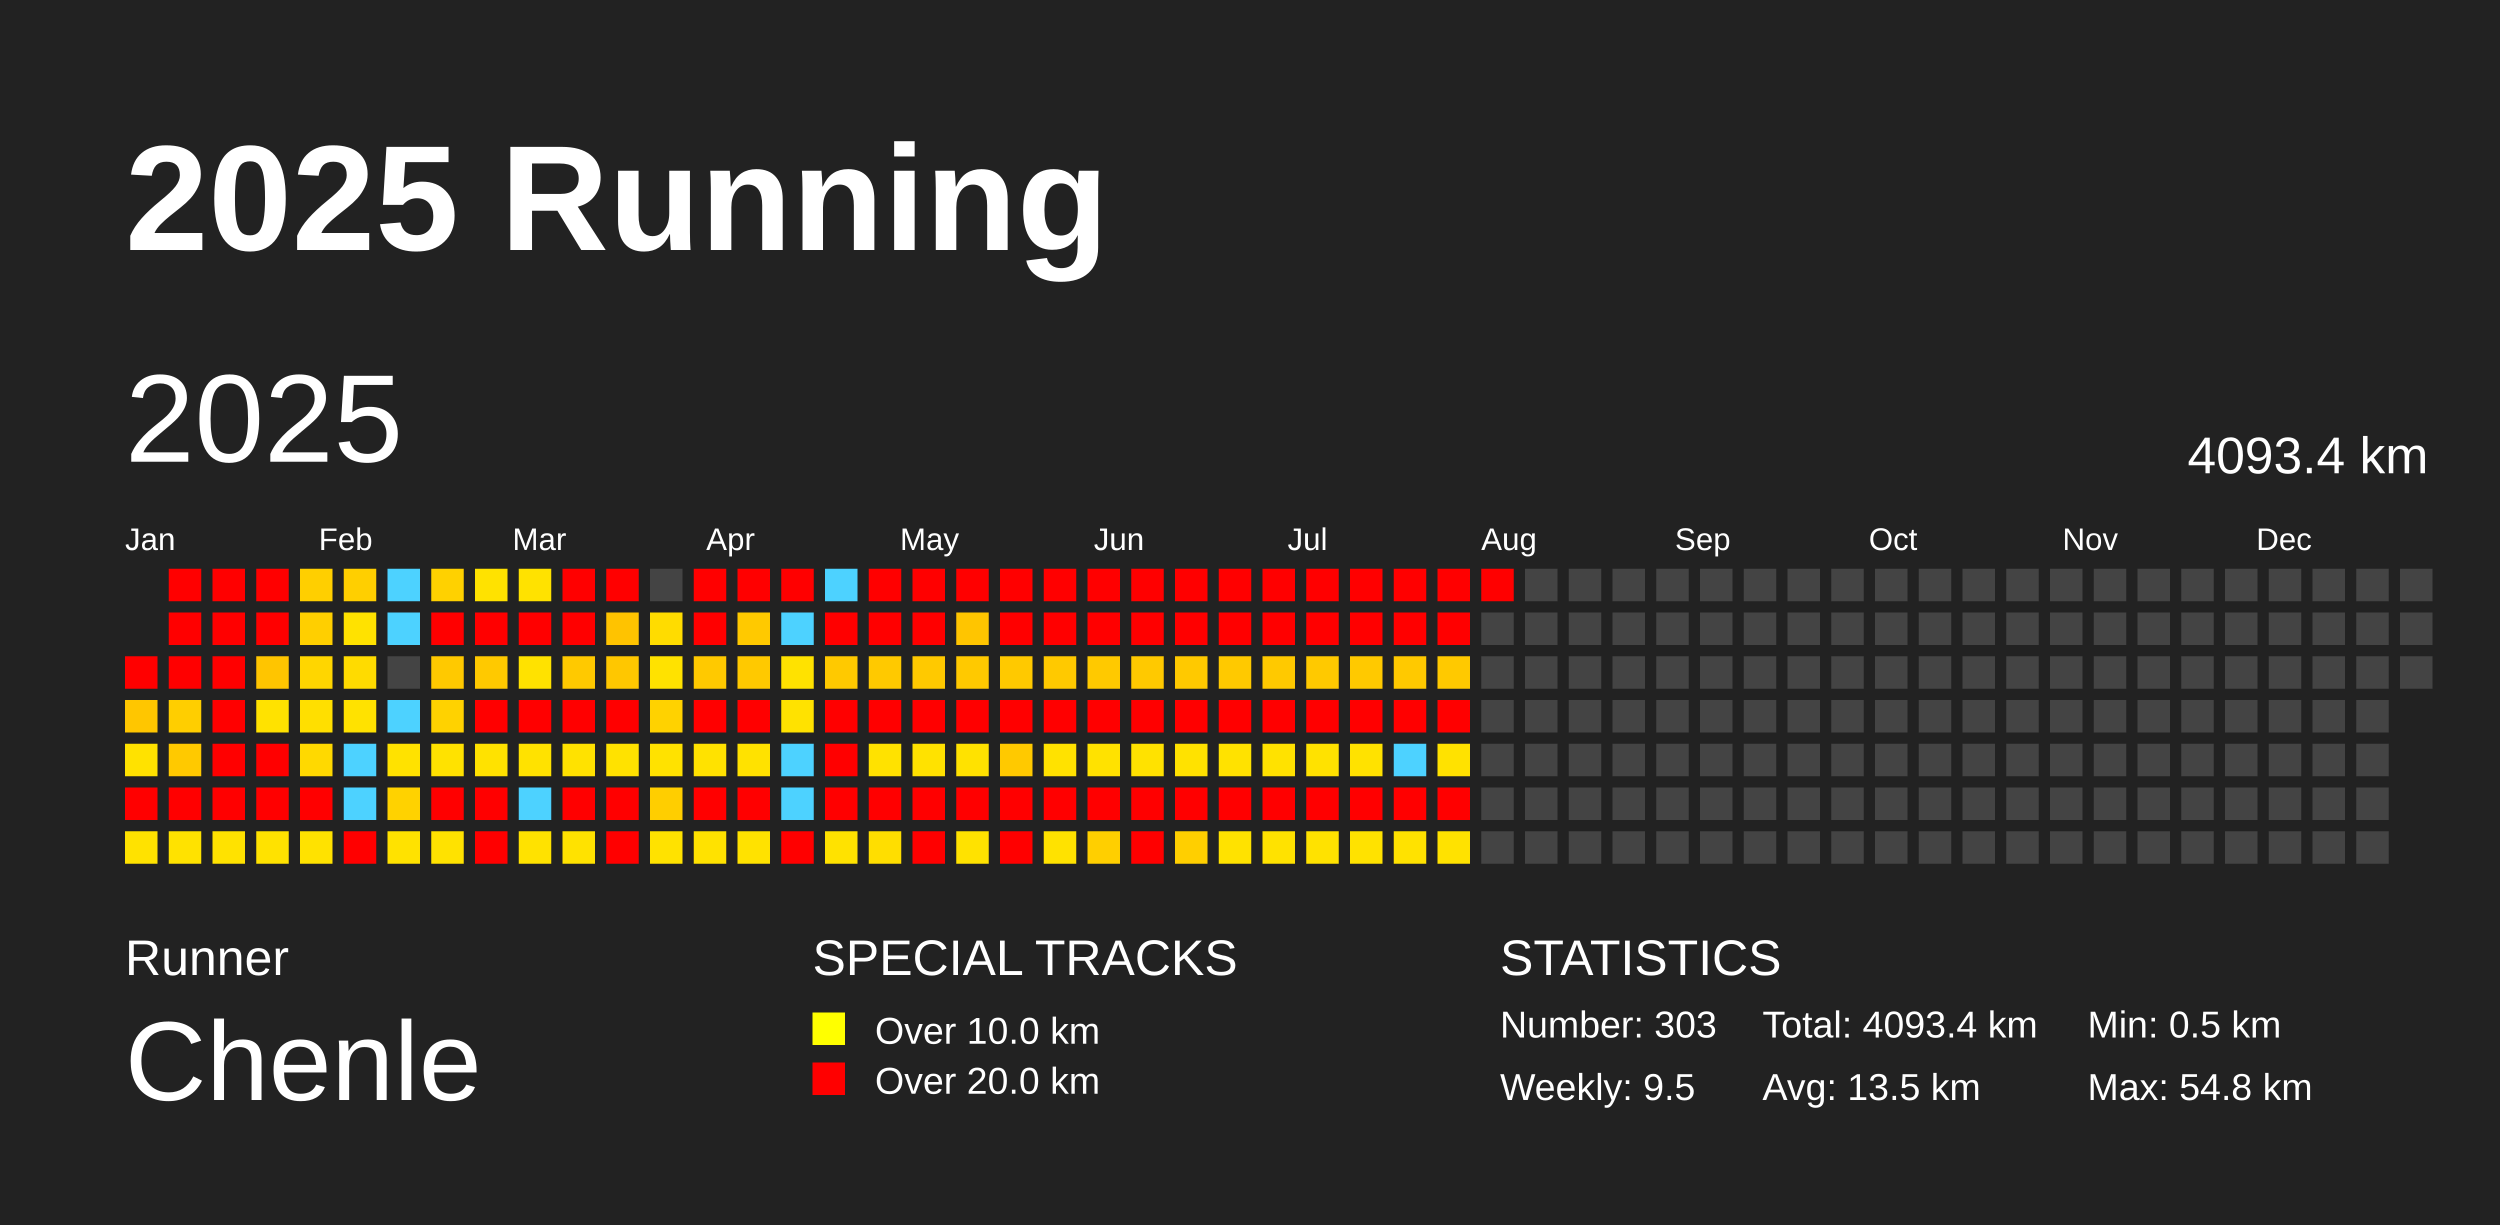
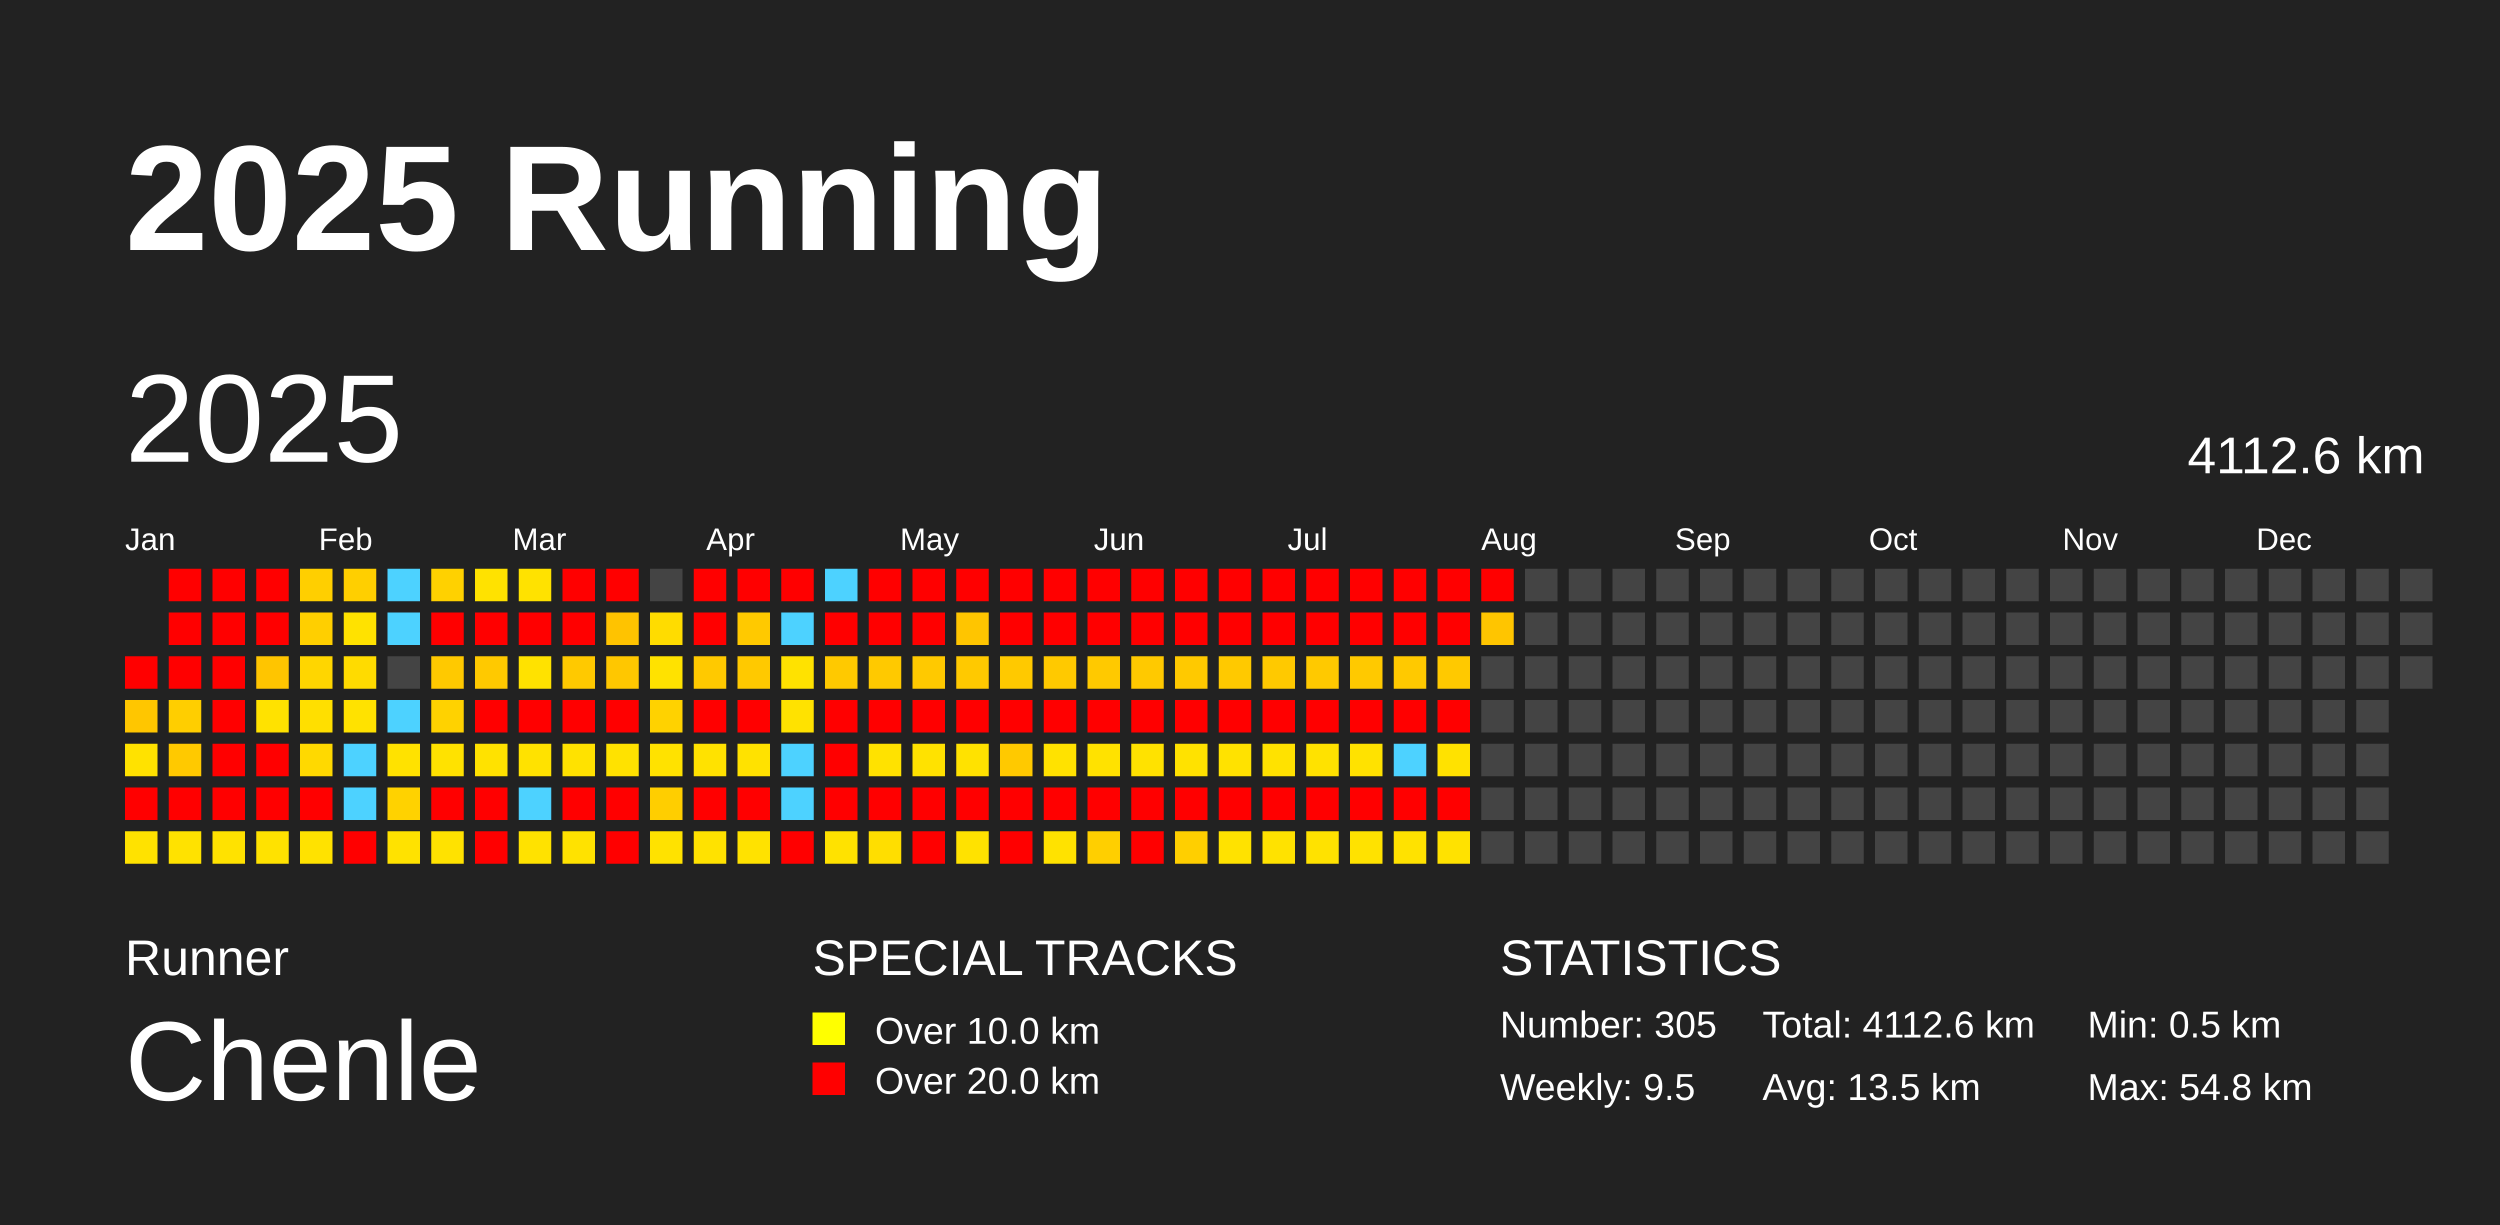
<svg xmlns="http://www.w3.org/2000/svg" baseProfile="full" height="98mm" version="1.1" viewBox="0,0,200,98" width="200mm">
  <defs />
  <rect fill="#222222" height="98" width="200" x="0" y="0" />
  <text fill="#FFFFFF" style="font-size:12px; font-family:Arial; font-weight:bold;" x="10" y="20">2025 Running</text>
  <text fill="#FFFFFF" style="font-size:4px; font-family:Arial" x="10" y="78">Runner</text>
  <text fill="#FFFFFF" style="font-size:9px; font-family:Arial" x="10" y="88">Chenle</text>
  <text fill="#FFFFFF" style="font-size:4px; font-family:Arial" x="65" y="78">SPECIAL TRACKS</text>
  <rect fill="yellow" height="2.6" width="2.6" x="65" y="81" />
  <text fill="#FFFFFF" style="font-size:3px; font-family:Arial" x="70" y="83.5">Over 10.0 km</text>
  <rect fill="red" height="2.6" width="2.6" x="65" y="85" />
  <text fill="#FFFFFF" style="font-size:3px; font-family:Arial" x="70" y="87.5">Over 20.0 km</text>
  <text fill="#FFFFFF" style="font-size:4px; font-family:Arial" x="120" y="78">STATISTICS</text>
-   <text fill="#FFFFFF" style="font-size:3px; font-family:Arial" x="120" y="83">Number: 303</text>
+   <text fill="#FFFFFF" style="font-size:3px; font-family:Arial" x="120" y="83">Number: 305</text>
  <text fill="#FFFFFF" style="font-size:3px; font-family:Arial" x="120" y="88">Weekly: 9.5</text>
-   <text fill="#FFFFFF" style="font-size:3px; font-family:Arial" x="141" y="83">Total: 4093.4 km</text>
+   <text fill="#FFFFFF" style="font-size:3px; font-family:Arial" x="141" y="83">Total: 4112.6 km</text>
  <text fill="#FFFFFF" style="font-size:3px; font-family:Arial" x="141" y="88">Avg: 13.5 km</text>
  <text fill="#FFFFFF" style="font-size:3px; font-family:Arial" x="167" y="83">Min: 0.5 km</text>
  <text fill="#FFFFFF" style="font-size:3px; font-family:Arial" x="167" y="88">Max: 54.8 km</text>
  <text dominant-baseline="hanging" fill="#FFFFFF" style="font-size:10.0px; font-family:Arial;" x="10" y="30">2025</text>
-   <text dominant-baseline="hanging" fill="#FFFFFF" style="font-size:4.125px; font-family:Arial;" x="175" y="35">4093.4 km</text>
+   <text dominant-baseline="hanging" fill="#FFFFFF" style="font-size:4.125px; font-family:Arial;" x="175" y="35">4112.6 km</text>
  <text fill="#FFFFFF" style="font-size:2.5px; font-family:Arial" x="10.0" y="44">Jan</text>
  <text fill="#FFFFFF" style="font-size:2.5px; font-family:Arial" x="25.5" y="44">Feb</text>
  <text fill="#FFFFFF" style="font-size:2.5px; font-family:Arial" x="41.0" y="44">Mar</text>
  <text fill="#FFFFFF" style="font-size:2.5px; font-family:Arial" x="56.5" y="44">Apr</text>
  <text fill="#FFFFFF" style="font-size:2.5px; font-family:Arial" x="72.0" y="44">May</text>
  <text fill="#FFFFFF" style="font-size:2.5px; font-family:Arial" x="87.5" y="44">Jun</text>
  <text fill="#FFFFFF" style="font-size:2.5px; font-family:Arial" x="103.0" y="44">Jul</text>
  <text fill="#FFFFFF" style="font-size:2.5px; font-family:Arial" x="118.5" y="44">Aug</text>
  <text fill="#FFFFFF" style="font-size:2.5px; font-family:Arial" x="134.0" y="44">Sep</text>
  <text fill="#FFFFFF" style="font-size:2.5px; font-family:Arial" x="149.5" y="44">Oct</text>
  <text fill="#FFFFFF" style="font-size:2.5px; font-family:Arial" x="165.0" y="44">Nov</text>
  <text fill="#FFFFFF" style="font-size:2.5px; font-family:Arial" x="180.5" y="44">Dec</text>
  <rect fill="red" height="2.6" width="2.6" x="10.0" y="52.5" />
  <rect fill="#ffc600" height="2.6" width="2.6" x="10.0" y="56.0" />
  <rect fill="#ffe200" height="2.6" width="2.6" x="10.0" y="59.5" />
  <rect fill="red" height="2.6" width="2.6" x="10.0" y="63.0" />
  <rect fill="#ffe200" height="2.6" width="2.6" x="10.0" y="66.5" />
  <rect fill="red" height="2.6" width="2.6" x="13.5" y="45.5" />
  <rect fill="red" height="2.6" width="2.6" x="13.5" y="49.0" />
  <rect fill="red" height="2.6" width="2.6" x="13.5" y="52.5" />
  <rect fill="#ffce00" height="2.6" width="2.6" x="13.5" y="56.0" />
  <rect fill="#ffc900" height="2.6" width="2.6" x="13.5" y="59.5" />
  <rect fill="red" height="2.6" width="2.6" x="13.5" y="63.0" />
  <rect fill="#ffe200" height="2.6" width="2.6" x="13.5" y="66.5" />
  <rect fill="red" height="2.6" width="2.6" x="17.0" y="45.5" />
  <rect fill="red" height="2.6" width="2.6" x="17.0" y="49.0" />
  <rect fill="red" height="2.6" width="2.6" x="17.0" y="52.5" />
  <rect fill="red" height="2.6" width="2.6" x="17.0" y="56.0" />
  <rect fill="red" height="2.6" width="2.6" x="17.0" y="59.5" />
  <rect fill="red" height="2.6" width="2.6" x="17.0" y="63.0" />
  <rect fill="#ffe200" height="2.6" width="2.6" x="17.0" y="66.5" />
  <rect fill="red" height="2.6" width="2.6" x="20.5" y="45.5" />
  <rect fill="red" height="2.6" width="2.6" x="20.5" y="49.0" />
  <rect fill="#ffc500" height="2.6" width="2.6" x="20.5" y="52.5" />
  <rect fill="#ffe200" height="2.6" width="2.6" x="20.5" y="56.0" />
  <rect fill="red" height="2.6" width="2.6" x="20.5" y="59.5" />
  <rect fill="red" height="2.6" width="2.6" x="20.5" y="63.0" />
  <rect fill="#ffe200" height="2.6" width="2.6" x="20.5" y="66.5" />
  <rect fill="#ffcf00" height="2.6" width="2.6" x="24.0" y="45.5" />
  <rect fill="#ffcf00" height="2.6" width="2.6" x="24.0" y="49.0" />
  <rect fill="#ffd600" height="2.6" width="2.6" x="24.0" y="52.5" />
  <rect fill="#ffdf00" height="2.6" width="2.6" x="24.0" y="56.0" />
  <rect fill="#ffd900" height="2.6" width="2.6" x="24.0" y="59.5" />
  <rect fill="red" height="2.6" width="2.6" x="24.0" y="63.0" />
  <rect fill="#ffe200" height="2.6" width="2.6" x="24.0" y="66.5" />
  <rect fill="#ffcf00" height="2.6" width="2.6" x="27.5" y="45.5" />
  <rect fill="#ffe200" height="2.6" width="2.6" x="27.5" y="49.0" />
  <rect fill="#ffdb00" height="2.6" width="2.6" x="27.5" y="52.5" />
  <rect fill="#ffe200" height="2.6" width="2.6" x="27.5" y="56.0" />
  <rect fill="#4dd2ff" height="2.6" width="2.6" x="27.5" y="59.5" />
  <rect fill="#4dd2ff" height="2.6" width="2.6" x="27.5" y="63.0" />
  <rect fill="red" height="2.6" width="2.6" x="27.5" y="66.5" />
  <rect fill="#4dd2ff" height="2.6" width="2.6" x="31.0" y="45.5" />
  <rect fill="#4dd2ff" height="2.6" width="2.6" x="31.0" y="49.0" />
  <rect fill="#444444" height="2.6" width="2.6" x="31.0" y="52.5" />
  <rect fill="#4dd2ff" height="2.6" width="2.6" x="31.0" y="56.0" />
  <rect fill="#ffe200" height="2.6" width="2.6" x="31.0" y="59.5" />
  <rect fill="#ffd200" height="2.6" width="2.6" x="31.0" y="63.0" />
  <rect fill="#ffe200" height="2.6" width="2.6" x="31.0" y="66.5" />
  <rect fill="#ffd100" height="2.6" width="2.6" x="34.5" y="45.5" />
  <rect fill="red" height="2.6" width="2.6" x="34.5" y="49.0" />
  <rect fill="#ffc900" height="2.6" width="2.6" x="34.5" y="52.5" />
  <rect fill="#ffd200" height="2.6" width="2.6" x="34.5" y="56.0" />
  <rect fill="#ffe200" height="2.6" width="2.6" x="34.5" y="59.5" />
  <rect fill="red" height="2.6" width="2.6" x="34.5" y="63.0" />
  <rect fill="#ffe200" height="2.6" width="2.6" x="34.5" y="66.5" />
  <rect fill="#ffe200" height="2.6" width="2.6" x="38.0" y="45.5" />
  <rect fill="red" height="2.6" width="2.6" x="38.0" y="49.0" />
  <rect fill="#ffc900" height="2.6" width="2.6" x="38.0" y="52.5" />
  <rect fill="red" height="2.6" width="2.6" x="38.0" y="56.0" />
  <rect fill="#ffe200" height="2.6" width="2.6" x="38.0" y="59.5" />
  <rect fill="red" height="2.6" width="2.6" x="38.0" y="63.0" />
  <rect fill="red" height="2.6" width="2.6" x="38.0" y="66.5" />
  <rect fill="#ffe200" height="2.6" width="2.6" x="41.5" y="45.5" />
  <rect fill="red" height="2.6" width="2.6" x="41.5" y="49.0" />
  <rect fill="#ffe200" height="2.6" width="2.6" x="41.5" y="52.5" />
  <rect fill="red" height="2.6" width="2.6" x="41.5" y="56.0" />
  <rect fill="#ffe200" height="2.6" width="2.6" x="41.5" y="59.5" />
  <rect fill="#4dd2ff" height="2.6" width="2.6" x="41.5" y="63.0" />
  <rect fill="#ffe200" height="2.6" width="2.6" x="41.5" y="66.5" />
  <rect fill="red" height="2.6" width="2.6" x="45.0" y="45.5" />
  <rect fill="red" height="2.6" width="2.6" x="45.0" y="49.0" />
  <rect fill="#ffc900" height="2.6" width="2.6" x="45.0" y="52.5" />
  <rect fill="red" height="2.6" width="2.6" x="45.0" y="56.0" />
  <rect fill="#ffe200" height="2.6" width="2.6" x="45.0" y="59.5" />
  <rect fill="red" height="2.6" width="2.6" x="45.0" y="63.0" />
  <rect fill="#ffe200" height="2.6" width="2.6" x="45.0" y="66.5" />
  <rect fill="red" height="2.6" width="2.6" x="48.5" y="45.5" />
  <rect fill="#ffc300" height="2.6" width="2.6" x="48.5" y="49.0" />
  <rect fill="#ffc700" height="2.6" width="2.6" x="48.5" y="52.5" />
  <rect fill="red" height="2.6" width="2.6" x="48.5" y="56.0" />
  <rect fill="#ffe200" height="2.6" width="2.6" x="48.5" y="59.5" />
  <rect fill="red" height="2.6" width="2.6" x="48.5" y="63.0" />
  <rect fill="red" height="2.6" width="2.6" x="48.5" y="66.5" />
  <rect fill="#444444" height="2.6" width="2.6" x="52.0" y="45.5" />
  <rect fill="#ffdc00" height="2.6" width="2.6" x="52.0" y="49.0" />
  <rect fill="#ffe200" height="2.6" width="2.6" x="52.0" y="52.5" />
  <rect fill="#ffd200" height="2.6" width="2.6" x="52.0" y="56.0" />
  <rect fill="#ffe200" height="2.6" width="2.6" x="52.0" y="59.5" />
  <rect fill="#ffce00" height="2.6" width="2.6" x="52.0" y="63.0" />
  <rect fill="#ffe200" height="2.6" width="2.6" x="52.0" y="66.5" />
  <rect fill="red" height="2.6" width="2.6" x="55.5" y="45.5" />
  <rect fill="red" height="2.6" width="2.6" x="55.5" y="49.0" />
  <rect fill="#ffc900" height="2.6" width="2.6" x="55.5" y="52.5" />
  <rect fill="red" height="2.6" width="2.6" x="55.5" y="56.0" />
  <rect fill="#ffe200" height="2.6" width="2.6" x="55.5" y="59.5" />
  <rect fill="red" height="2.6" width="2.6" x="55.5" y="63.0" />
  <rect fill="#ffe200" height="2.6" width="2.6" x="55.5" y="66.5" />
  <rect fill="red" height="2.6" width="2.6" x="59.0" y="45.5" />
  <rect fill="#ffc900" height="2.6" width="2.6" x="59.0" y="49.0" />
  <rect fill="#ffc900" height="2.6" width="2.6" x="59.0" y="52.5" />
  <rect fill="red" height="2.6" width="2.6" x="59.0" y="56.0" />
  <rect fill="#ffe200" height="2.6" width="2.6" x="59.0" y="59.5" />
  <rect fill="red" height="2.6" width="2.6" x="59.0" y="63.0" />
  <rect fill="#ffe200" height="2.6" width="2.6" x="59.0" y="66.5" />
  <rect fill="red" height="2.6" width="2.6" x="62.5" y="45.5" />
  <rect fill="#4dd2ff" height="2.6" width="2.6" x="62.5" y="49.0" />
  <rect fill="#ffe200" height="2.6" width="2.6" x="62.5" y="52.5" />
  <rect fill="#ffe200" height="2.6" width="2.6" x="62.5" y="56.0" />
  <rect fill="#4dd2ff" height="2.6" width="2.6" x="62.5" y="59.5" />
  <rect fill="#4dd2ff" height="2.6" width="2.6" x="62.5" y="63.0" />
  <rect fill="red" height="2.6" width="2.6" x="62.5" y="66.5" />
  <rect fill="#4dd2ff" height="2.6" width="2.6" x="66.0" y="45.5" />
  <rect fill="red" height="2.6" width="2.6" x="66.0" y="49.0" />
  <rect fill="#ffc900" height="2.6" width="2.6" x="66.0" y="52.5" />
  <rect fill="red" height="2.6" width="2.6" x="66.0" y="56.0" />
  <rect fill="red" height="2.6" width="2.6" x="66.0" y="59.5" />
  <rect fill="red" height="2.6" width="2.6" x="66.0" y="63.0" />
  <rect fill="#ffe200" height="2.6" width="2.6" x="66.0" y="66.5" />
  <rect fill="red" height="2.6" width="2.6" x="69.5" y="45.5" />
  <rect fill="red" height="2.6" width="2.6" x="69.5" y="49.0" />
  <rect fill="#ffc900" height="2.6" width="2.6" x="69.5" y="52.5" />
  <rect fill="red" height="2.6" width="2.6" x="69.5" y="56.0" />
  <rect fill="#ffe200" height="2.6" width="2.6" x="69.5" y="59.5" />
  <rect fill="red" height="2.6" width="2.6" x="69.5" y="63.0" />
  <rect fill="#ffde00" height="2.6" width="2.6" x="69.5" y="66.5" />
  <rect fill="red" height="2.6" width="2.6" x="73.0" y="45.5" />
  <rect fill="red" height="2.6" width="2.6" x="73.0" y="49.0" />
  <rect fill="#ffc900" height="2.6" width="2.6" x="73.0" y="52.5" />
  <rect fill="red" height="2.6" width="2.6" x="73.0" y="56.0" />
  <rect fill="#ffe200" height="2.6" width="2.6" x="73.0" y="59.5" />
  <rect fill="red" height="2.6" width="2.6" x="73.0" y="63.0" />
  <rect fill="red" height="2.6" width="2.6" x="73.0" y="66.5" />
  <rect fill="red" height="2.6" width="2.6" x="76.5" y="45.5" />
  <rect fill="#ffc500" height="2.6" width="2.6" x="76.5" y="49.0" />
  <rect fill="#ffc900" height="2.6" width="2.6" x="76.5" y="52.5" />
  <rect fill="red" height="2.6" width="2.6" x="76.5" y="56.0" />
  <rect fill="#ffe200" height="2.6" width="2.6" x="76.5" y="59.5" />
  <rect fill="red" height="2.6" width="2.6" x="76.5" y="63.0" />
  <rect fill="#ffe200" height="2.6" width="2.6" x="76.5" y="66.5" />
  <rect fill="red" height="2.6" width="2.6" x="80.0" y="45.5" />
  <rect fill="red" height="2.6" width="2.6" x="80.0" y="49.0" />
  <rect fill="#ffc900" height="2.6" width="2.6" x="80.0" y="52.5" />
  <rect fill="red" height="2.6" width="2.6" x="80.0" y="56.0" />
  <rect fill="#ffc900" height="2.6" width="2.6" x="80.0" y="59.5" />
  <rect fill="red" height="2.6" width="2.6" x="80.0" y="63.0" />
  <rect fill="red" height="2.6" width="2.6" x="80.0" y="66.5" />
  <rect fill="red" height="2.6" width="2.6" x="83.5" y="45.5" />
  <rect fill="red" height="2.6" width="2.6" x="83.5" y="49.0" />
  <rect fill="#ffc900" height="2.6" width="2.6" x="83.5" y="52.5" />
  <rect fill="red" height="2.6" width="2.6" x="83.5" y="56.0" />
  <rect fill="#ffe200" height="2.6" width="2.6" x="83.5" y="59.5" />
  <rect fill="red" height="2.6" width="2.6" x="83.5" y="63.0" />
  <rect fill="#ffe200" height="2.6" width="2.6" x="83.5" y="66.5" />
  <rect fill="red" height="2.6" width="2.6" x="87.0" y="45.5" />
  <rect fill="red" height="2.6" width="2.6" x="87.0" y="49.0" />
  <rect fill="#ffc900" height="2.6" width="2.6" x="87.0" y="52.5" />
  <rect fill="red" height="2.6" width="2.6" x="87.0" y="56.0" />
  <rect fill="#ffe200" height="2.6" width="2.6" x="87.0" y="59.5" />
  <rect fill="red" height="2.6" width="2.6" x="87.0" y="63.0" />
  <rect fill="#ffcf00" height="2.6" width="2.6" x="87.0" y="66.5" />
  <rect fill="red" height="2.6" width="2.6" x="90.5" y="45.5" />
  <rect fill="red" height="2.6" width="2.6" x="90.5" y="49.0" />
  <rect fill="#ffc900" height="2.6" width="2.6" x="90.5" y="52.5" />
  <rect fill="red" height="2.6" width="2.6" x="90.5" y="56.0" />
  <rect fill="#ffe200" height="2.6" width="2.6" x="90.5" y="59.5" />
  <rect fill="red" height="2.6" width="2.6" x="90.5" y="63.0" />
  <rect fill="red" height="2.6" width="2.6" x="90.5" y="66.5" />
  <rect fill="red" height="2.6" width="2.6" x="94.0" y="45.5" />
  <rect fill="red" height="2.6" width="2.6" x="94.0" y="49.0" />
  <rect fill="#ffc900" height="2.6" width="2.6" x="94.0" y="52.5" />
  <rect fill="red" height="2.6" width="2.6" x="94.0" y="56.0" />
  <rect fill="#ffe200" height="2.6" width="2.6" x="94.0" y="59.5" />
  <rect fill="red" height="2.6" width="2.6" x="94.0" y="63.0" />
  <rect fill="#ffcf00" height="2.6" width="2.6" x="94.0" y="66.5" />
  <rect fill="red" height="2.6" width="2.6" x="97.5" y="45.5" />
  <rect fill="red" height="2.6" width="2.6" x="97.5" y="49.0" />
  <rect fill="#ffc900" height="2.6" width="2.6" x="97.5" y="52.5" />
  <rect fill="red" height="2.6" width="2.6" x="97.5" y="56.0" />
  <rect fill="#ffe200" height="2.6" width="2.6" x="97.5" y="59.5" />
  <rect fill="red" height="2.6" width="2.6" x="97.5" y="63.0" />
  <rect fill="#ffe200" height="2.6" width="2.6" x="97.5" y="66.5" />
  <rect fill="red" height="2.6" width="2.6" x="101.0" y="45.5" />
  <rect fill="red" height="2.6" width="2.6" x="101.0" y="49.0" />
  <rect fill="#ffc900" height="2.6" width="2.6" x="101.0" y="52.5" />
  <rect fill="red" height="2.6" width="2.6" x="101.0" y="56.0" />
  <rect fill="#ffe200" height="2.6" width="2.6" x="101.0" y="59.5" />
  <rect fill="red" height="2.6" width="2.6" x="101.0" y="63.0" />
  <rect fill="#ffe200" height="2.6" width="2.6" x="101.0" y="66.5" />
  <rect fill="red" height="2.6" width="2.6" x="104.5" y="45.5" />
  <rect fill="red" height="2.6" width="2.6" x="104.5" y="49.0" />
  <rect fill="#ffc900" height="2.6" width="2.6" x="104.5" y="52.5" />
  <rect fill="red" height="2.6" width="2.6" x="104.5" y="56.0" />
  <rect fill="#ffe200" height="2.6" width="2.6" x="104.5" y="59.5" />
  <rect fill="red" height="2.6" width="2.6" x="104.5" y="63.0" />
  <rect fill="#ffe200" height="2.6" width="2.6" x="104.5" y="66.5" />
  <rect fill="red" height="2.6" width="2.6" x="108.0" y="45.5" />
  <rect fill="red" height="2.6" width="2.6" x="108.0" y="49.0" />
  <rect fill="#ffc900" height="2.6" width="2.6" x="108.0" y="52.5" />
  <rect fill="red" height="2.6" width="2.6" x="108.0" y="56.0" />
  <rect fill="#ffe200" height="2.6" width="2.6" x="108.0" y="59.5" />
  <rect fill="red" height="2.6" width="2.6" x="108.0" y="63.0" />
  <rect fill="#ffe200" height="2.6" width="2.6" x="108.0" y="66.5" />
  <rect fill="red" height="2.6" width="2.6" x="111.5" y="45.5" />
  <rect fill="red" height="2.6" width="2.6" x="111.5" y="49.0" />
  <rect fill="#ffc900" height="2.6" width="2.6" x="111.5" y="52.5" />
  <rect fill="red" height="2.6" width="2.6" x="111.5" y="56.0" />
  <rect fill="#4dd2ff" height="2.6" width="2.6" x="111.5" y="59.5" />
  <rect fill="red" height="2.6" width="2.6" x="111.5" y="63.0" />
  <rect fill="#ffe200" height="2.6" width="2.6" x="111.5" y="66.5" />
  <rect fill="red" height="2.6" width="2.6" x="115.0" y="45.5" />
  <rect fill="red" height="2.6" width="2.6" x="115.0" y="49.0" />
  <rect fill="#ffc900" height="2.6" width="2.6" x="115.0" y="52.5" />
  <rect fill="red" height="2.6" width="2.6" x="115.0" y="56.0" />
  <rect fill="#ffe200" height="2.6" width="2.6" x="115.0" y="59.5" />
  <rect fill="red" height="2.6" width="2.6" x="115.0" y="63.0" />
  <rect fill="#ffe200" height="2.6" width="2.6" x="115.0" y="66.5" />
  <rect fill="red" height="2.6" width="2.6" x="118.5" y="45.5" />
-   <rect fill="#444444" height="2.6" width="2.6" x="118.5" y="49.0" />
+   <rect fill="#ffc500" height="2.6" width="2.6" x="118.5" y="49.0" />
  <rect fill="#444444" height="2.6" width="2.6" x="118.5" y="52.5" />
  <rect fill="#444444" height="2.6" width="2.6" x="118.5" y="56.0" />
  <rect fill="#444444" height="2.6" width="2.6" x="118.5" y="59.5" />
  <rect fill="#444444" height="2.6" width="2.6" x="118.5" y="63.0" />
  <rect fill="#444444" height="2.6" width="2.6" x="118.5" y="66.5" />
  <rect fill="#444444" height="2.6" width="2.6" x="122.0" y="45.5" />
  <rect fill="#444444" height="2.6" width="2.6" x="122.0" y="49.0" />
  <rect fill="#444444" height="2.6" width="2.6" x="122.0" y="52.5" />
  <rect fill="#444444" height="2.6" width="2.6" x="122.0" y="56.0" />
  <rect fill="#444444" height="2.6" width="2.6" x="122.0" y="59.5" />
  <rect fill="#444444" height="2.6" width="2.6" x="122.0" y="63.0" />
  <rect fill="#444444" height="2.6" width="2.6" x="122.0" y="66.5" />
  <rect fill="#444444" height="2.6" width="2.6" x="125.5" y="45.5" />
  <rect fill="#444444" height="2.6" width="2.6" x="125.5" y="49.0" />
  <rect fill="#444444" height="2.6" width="2.6" x="125.5" y="52.5" />
  <rect fill="#444444" height="2.6" width="2.6" x="125.5" y="56.0" />
  <rect fill="#444444" height="2.6" width="2.6" x="125.5" y="59.5" />
  <rect fill="#444444" height="2.6" width="2.6" x="125.5" y="63.0" />
  <rect fill="#444444" height="2.6" width="2.6" x="125.5" y="66.5" />
  <rect fill="#444444" height="2.6" width="2.6" x="129.0" y="45.5" />
  <rect fill="#444444" height="2.6" width="2.6" x="129.0" y="49.0" />
  <rect fill="#444444" height="2.6" width="2.6" x="129.0" y="52.5" />
  <rect fill="#444444" height="2.6" width="2.6" x="129.0" y="56.0" />
  <rect fill="#444444" height="2.6" width="2.6" x="129.0" y="59.5" />
  <rect fill="#444444" height="2.6" width="2.6" x="129.0" y="63.0" />
  <rect fill="#444444" height="2.6" width="2.6" x="129.0" y="66.5" />
  <rect fill="#444444" height="2.6" width="2.6" x="132.5" y="45.5" />
  <rect fill="#444444" height="2.6" width="2.6" x="132.5" y="49.0" />
  <rect fill="#444444" height="2.6" width="2.6" x="132.5" y="52.5" />
  <rect fill="#444444" height="2.6" width="2.6" x="132.5" y="56.0" />
  <rect fill="#444444" height="2.6" width="2.6" x="132.5" y="59.5" />
  <rect fill="#444444" height="2.6" width="2.6" x="132.5" y="63.0" />
  <rect fill="#444444" height="2.6" width="2.6" x="132.5" y="66.5" />
  <rect fill="#444444" height="2.6" width="2.6" x="136.0" y="45.5" />
  <rect fill="#444444" height="2.6" width="2.6" x="136.0" y="49.0" />
  <rect fill="#444444" height="2.6" width="2.6" x="136.0" y="52.5" />
  <rect fill="#444444" height="2.6" width="2.6" x="136.0" y="56.0" />
  <rect fill="#444444" height="2.6" width="2.6" x="136.0" y="59.5" />
  <rect fill="#444444" height="2.6" width="2.6" x="136.0" y="63.0" />
  <rect fill="#444444" height="2.6" width="2.6" x="136.0" y="66.5" />
  <rect fill="#444444" height="2.6" width="2.6" x="139.5" y="45.5" />
  <rect fill="#444444" height="2.6" width="2.6" x="139.5" y="49.0" />
  <rect fill="#444444" height="2.6" width="2.6" x="139.5" y="52.5" />
  <rect fill="#444444" height="2.6" width="2.6" x="139.5" y="56.0" />
  <rect fill="#444444" height="2.6" width="2.6" x="139.5" y="59.5" />
  <rect fill="#444444" height="2.6" width="2.6" x="139.5" y="63.0" />
  <rect fill="#444444" height="2.6" width="2.6" x="139.5" y="66.5" />
  <rect fill="#444444" height="2.6" width="2.6" x="143.0" y="45.5" />
  <rect fill="#444444" height="2.6" width="2.6" x="143.0" y="49.0" />
  <rect fill="#444444" height="2.6" width="2.6" x="143.0" y="52.5" />
  <rect fill="#444444" height="2.6" width="2.6" x="143.0" y="56.0" />
  <rect fill="#444444" height="2.6" width="2.6" x="143.0" y="59.5" />
  <rect fill="#444444" height="2.6" width="2.6" x="143.0" y="63.0" />
  <rect fill="#444444" height="2.6" width="2.6" x="143.0" y="66.5" />
  <rect fill="#444444" height="2.6" width="2.6" x="146.5" y="45.5" />
  <rect fill="#444444" height="2.6" width="2.6" x="146.5" y="49.0" />
  <rect fill="#444444" height="2.6" width="2.6" x="146.5" y="52.5" />
  <rect fill="#444444" height="2.6" width="2.6" x="146.5" y="56.0" />
  <rect fill="#444444" height="2.6" width="2.6" x="146.5" y="59.5" />
  <rect fill="#444444" height="2.6" width="2.6" x="146.5" y="63.0" />
  <rect fill="#444444" height="2.6" width="2.6" x="146.5" y="66.5" />
  <rect fill="#444444" height="2.6" width="2.6" x="150.0" y="45.5" />
  <rect fill="#444444" height="2.6" width="2.6" x="150.0" y="49.0" />
  <rect fill="#444444" height="2.6" width="2.6" x="150.0" y="52.5" />
  <rect fill="#444444" height="2.6" width="2.6" x="150.0" y="56.0" />
  <rect fill="#444444" height="2.6" width="2.6" x="150.0" y="59.5" />
  <rect fill="#444444" height="2.6" width="2.6" x="150.0" y="63.0" />
  <rect fill="#444444" height="2.6" width="2.6" x="150.0" y="66.5" />
  <rect fill="#444444" height="2.6" width="2.6" x="153.5" y="45.5" />
  <rect fill="#444444" height="2.6" width="2.6" x="153.5" y="49.0" />
  <rect fill="#444444" height="2.6" width="2.6" x="153.5" y="52.5" />
  <rect fill="#444444" height="2.6" width="2.6" x="153.5" y="56.0" />
  <rect fill="#444444" height="2.6" width="2.6" x="153.5" y="59.5" />
  <rect fill="#444444" height="2.6" width="2.6" x="153.5" y="63.0" />
  <rect fill="#444444" height="2.6" width="2.6" x="153.5" y="66.5" />
  <rect fill="#444444" height="2.6" width="2.6" x="157.0" y="45.5" />
  <rect fill="#444444" height="2.6" width="2.6" x="157.0" y="49.0" />
  <rect fill="#444444" height="2.6" width="2.6" x="157.0" y="52.5" />
  <rect fill="#444444" height="2.6" width="2.6" x="157.0" y="56.0" />
  <rect fill="#444444" height="2.6" width="2.6" x="157.0" y="59.5" />
  <rect fill="#444444" height="2.6" width="2.6" x="157.0" y="63.0" />
  <rect fill="#444444" height="2.6" width="2.6" x="157.0" y="66.5" />
  <rect fill="#444444" height="2.6" width="2.6" x="160.5" y="45.5" />
  <rect fill="#444444" height="2.6" width="2.6" x="160.5" y="49.0" />
  <rect fill="#444444" height="2.6" width="2.6" x="160.5" y="52.5" />
  <rect fill="#444444" height="2.6" width="2.6" x="160.5" y="56.0" />
  <rect fill="#444444" height="2.6" width="2.6" x="160.5" y="59.5" />
  <rect fill="#444444" height="2.6" width="2.6" x="160.5" y="63.0" />
  <rect fill="#444444" height="2.6" width="2.6" x="160.5" y="66.5" />
  <rect fill="#444444" height="2.6" width="2.6" x="164.0" y="45.5" />
  <rect fill="#444444" height="2.6" width="2.6" x="164.0" y="49.0" />
  <rect fill="#444444" height="2.6" width="2.6" x="164.0" y="52.5" />
  <rect fill="#444444" height="2.6" width="2.6" x="164.0" y="56.0" />
  <rect fill="#444444" height="2.6" width="2.6" x="164.0" y="59.5" />
  <rect fill="#444444" height="2.6" width="2.6" x="164.0" y="63.0" />
  <rect fill="#444444" height="2.6" width="2.6" x="164.0" y="66.5" />
  <rect fill="#444444" height="2.6" width="2.6" x="167.5" y="45.5" />
  <rect fill="#444444" height="2.6" width="2.6" x="167.5" y="49.0" />
  <rect fill="#444444" height="2.6" width="2.6" x="167.5" y="52.5" />
  <rect fill="#444444" height="2.6" width="2.6" x="167.5" y="56.0" />
  <rect fill="#444444" height="2.6" width="2.6" x="167.5" y="59.5" />
  <rect fill="#444444" height="2.6" width="2.6" x="167.5" y="63.0" />
  <rect fill="#444444" height="2.6" width="2.6" x="167.5" y="66.5" />
  <rect fill="#444444" height="2.6" width="2.6" x="171.0" y="45.5" />
  <rect fill="#444444" height="2.6" width="2.6" x="171.0" y="49.0" />
  <rect fill="#444444" height="2.6" width="2.6" x="171.0" y="52.5" />
  <rect fill="#444444" height="2.6" width="2.6" x="171.0" y="56.0" />
  <rect fill="#444444" height="2.6" width="2.6" x="171.0" y="59.5" />
  <rect fill="#444444" height="2.6" width="2.6" x="171.0" y="63.0" />
  <rect fill="#444444" height="2.6" width="2.6" x="171.0" y="66.5" />
  <rect fill="#444444" height="2.6" width="2.6" x="174.5" y="45.5" />
  <rect fill="#444444" height="2.6" width="2.6" x="174.5" y="49.0" />
  <rect fill="#444444" height="2.6" width="2.6" x="174.5" y="52.5" />
  <rect fill="#444444" height="2.6" width="2.6" x="174.5" y="56.0" />
  <rect fill="#444444" height="2.6" width="2.6" x="174.5" y="59.5" />
  <rect fill="#444444" height="2.6" width="2.6" x="174.5" y="63.0" />
  <rect fill="#444444" height="2.6" width="2.6" x="174.5" y="66.5" />
  <rect fill="#444444" height="2.6" width="2.6" x="178.0" y="45.5" />
  <rect fill="#444444" height="2.6" width="2.6" x="178.0" y="49.0" />
  <rect fill="#444444" height="2.6" width="2.6" x="178.0" y="52.5" />
  <rect fill="#444444" height="2.6" width="2.6" x="178.0" y="56.0" />
  <rect fill="#444444" height="2.6" width="2.6" x="178.0" y="59.5" />
  <rect fill="#444444" height="2.6" width="2.6" x="178.0" y="63.0" />
  <rect fill="#444444" height="2.6" width="2.6" x="178.0" y="66.5" />
  <rect fill="#444444" height="2.6" width="2.6" x="181.5" y="45.5" />
  <rect fill="#444444" height="2.6" width="2.6" x="181.5" y="49.0" />
  <rect fill="#444444" height="2.6" width="2.6" x="181.5" y="52.5" />
  <rect fill="#444444" height="2.6" width="2.6" x="181.5" y="56.0" />
  <rect fill="#444444" height="2.6" width="2.6" x="181.5" y="59.5" />
  <rect fill="#444444" height="2.6" width="2.6" x="181.5" y="63.0" />
  <rect fill="#444444" height="2.6" width="2.6" x="181.5" y="66.5" />
  <rect fill="#444444" height="2.6" width="2.6" x="185.0" y="45.5" />
  <rect fill="#444444" height="2.6" width="2.6" x="185.0" y="49.0" />
  <rect fill="#444444" height="2.6" width="2.6" x="185.0" y="52.5" />
  <rect fill="#444444" height="2.6" width="2.6" x="185.0" y="56.0" />
  <rect fill="#444444" height="2.6" width="2.6" x="185.0" y="59.5" />
  <rect fill="#444444" height="2.6" width="2.6" x="185.0" y="63.0" />
  <rect fill="#444444" height="2.6" width="2.6" x="185.0" y="66.5" />
  <rect fill="#444444" height="2.6" width="2.6" x="188.5" y="45.5" />
  <rect fill="#444444" height="2.6" width="2.6" x="188.5" y="49.0" />
  <rect fill="#444444" height="2.6" width="2.6" x="188.5" y="52.5" />
  <rect fill="#444444" height="2.6" width="2.6" x="188.5" y="56.0" />
  <rect fill="#444444" height="2.6" width="2.6" x="188.5" y="59.5" />
  <rect fill="#444444" height="2.6" width="2.6" x="188.5" y="63.0" />
  <rect fill="#444444" height="2.6" width="2.6" x="188.5" y="66.5" />
  <rect fill="#444444" height="2.6" width="2.6" x="192.0" y="45.5" />
  <rect fill="#444444" height="2.6" width="2.6" x="192.0" y="49.0" />
  <rect fill="#444444" height="2.6" width="2.6" x="192.0" y="52.5" />
</svg>
